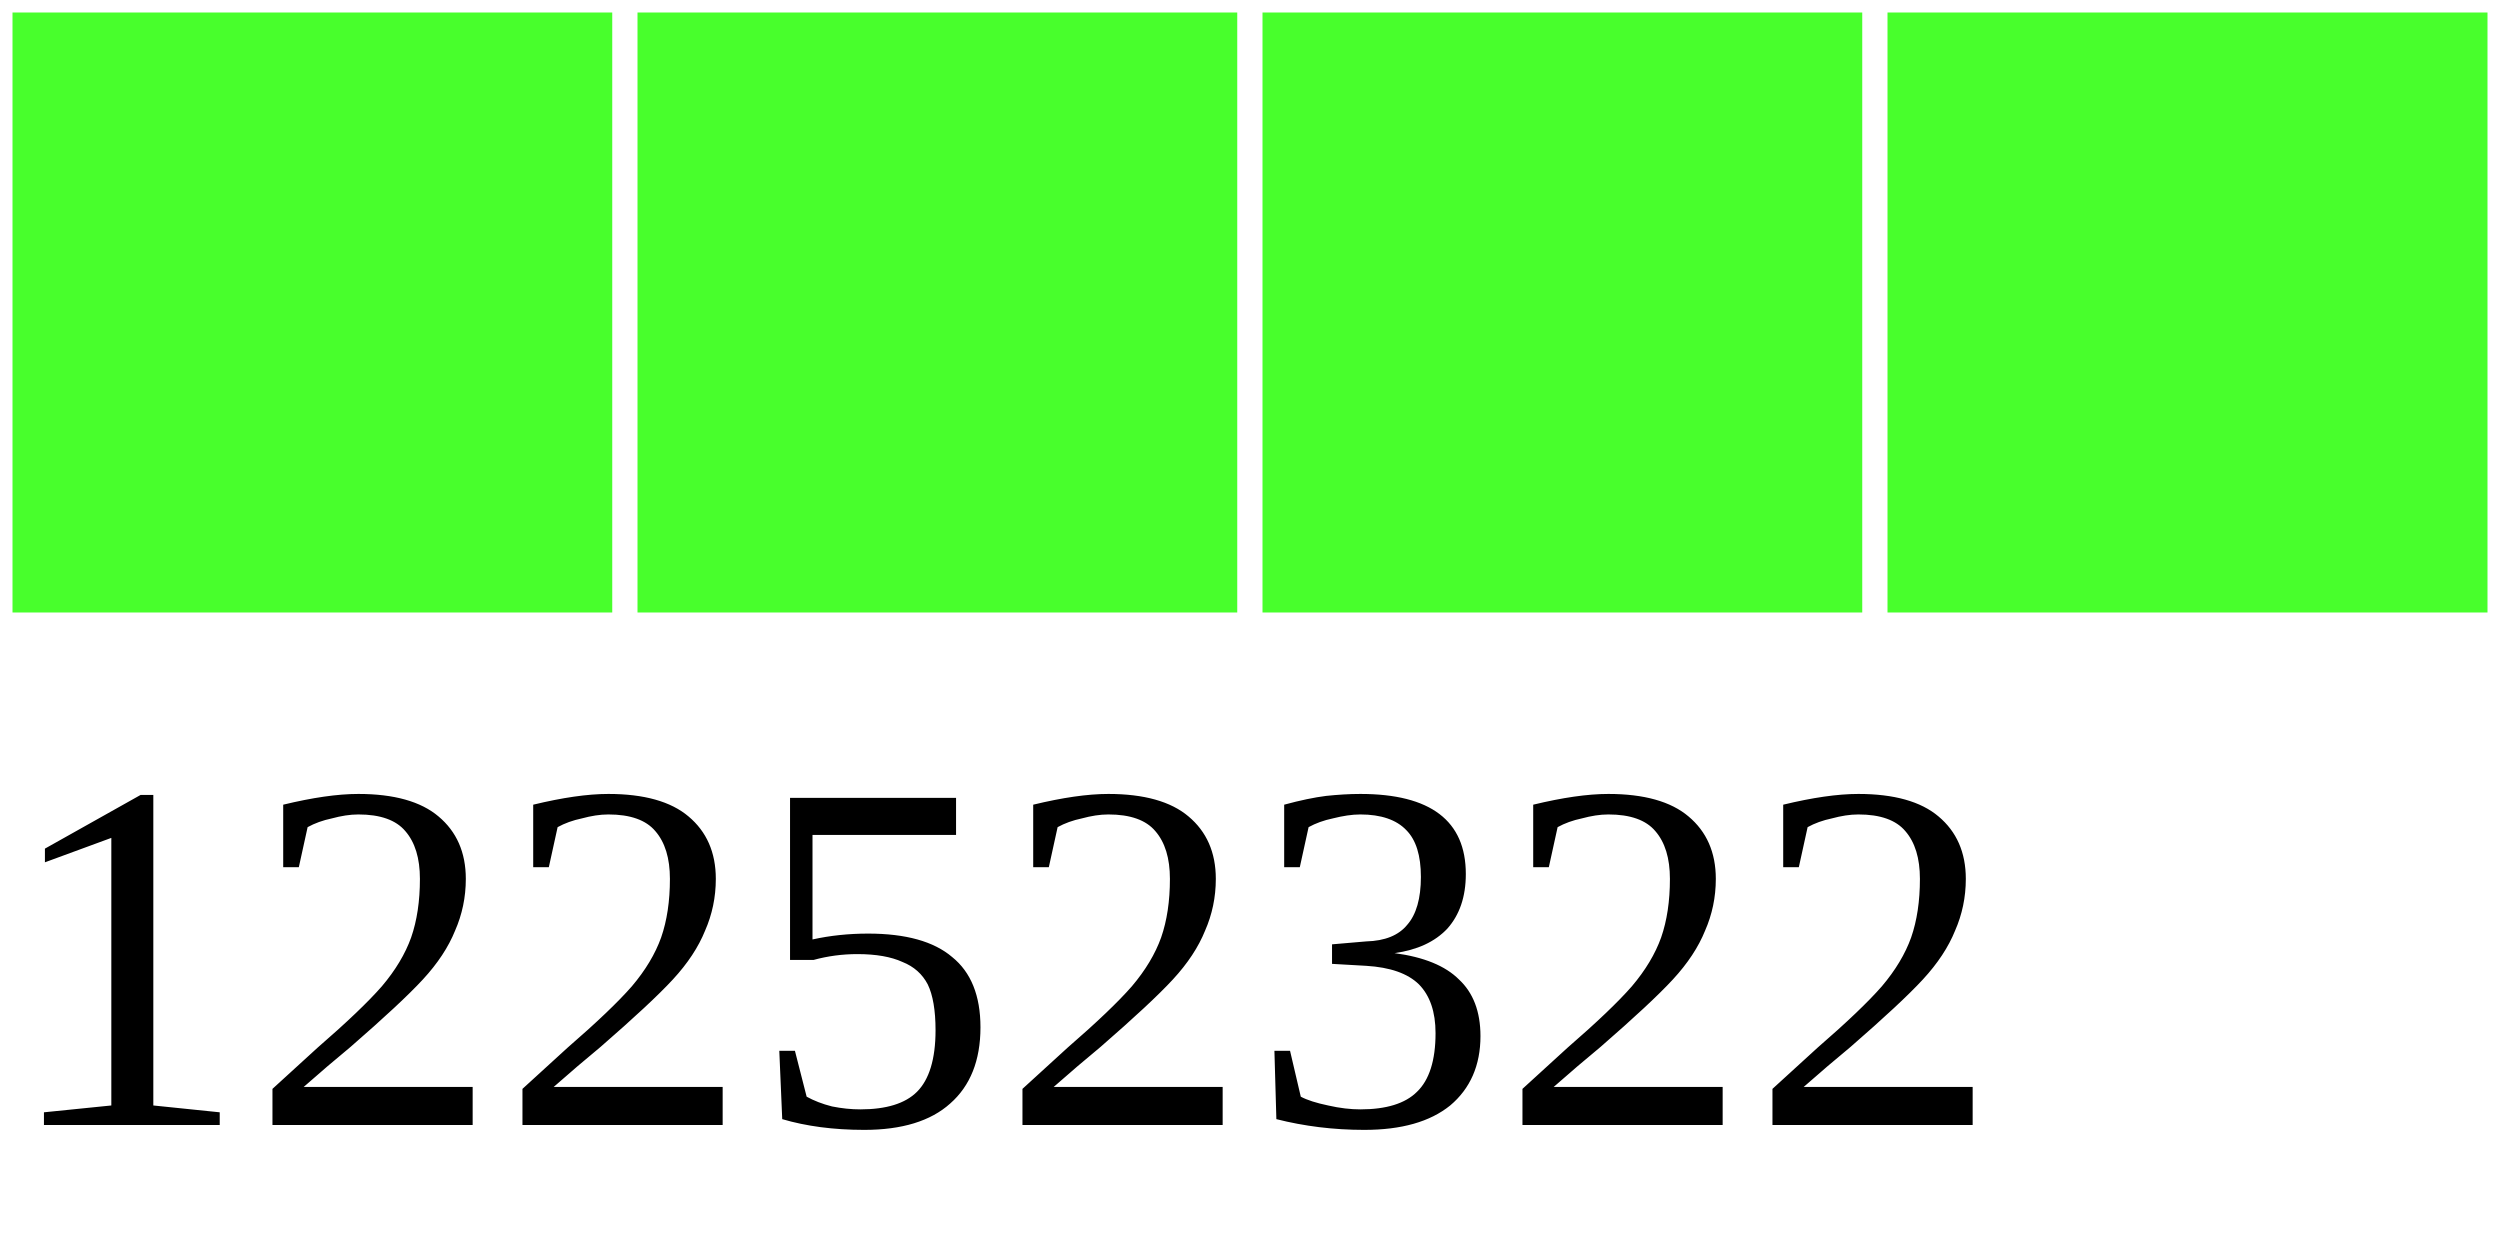
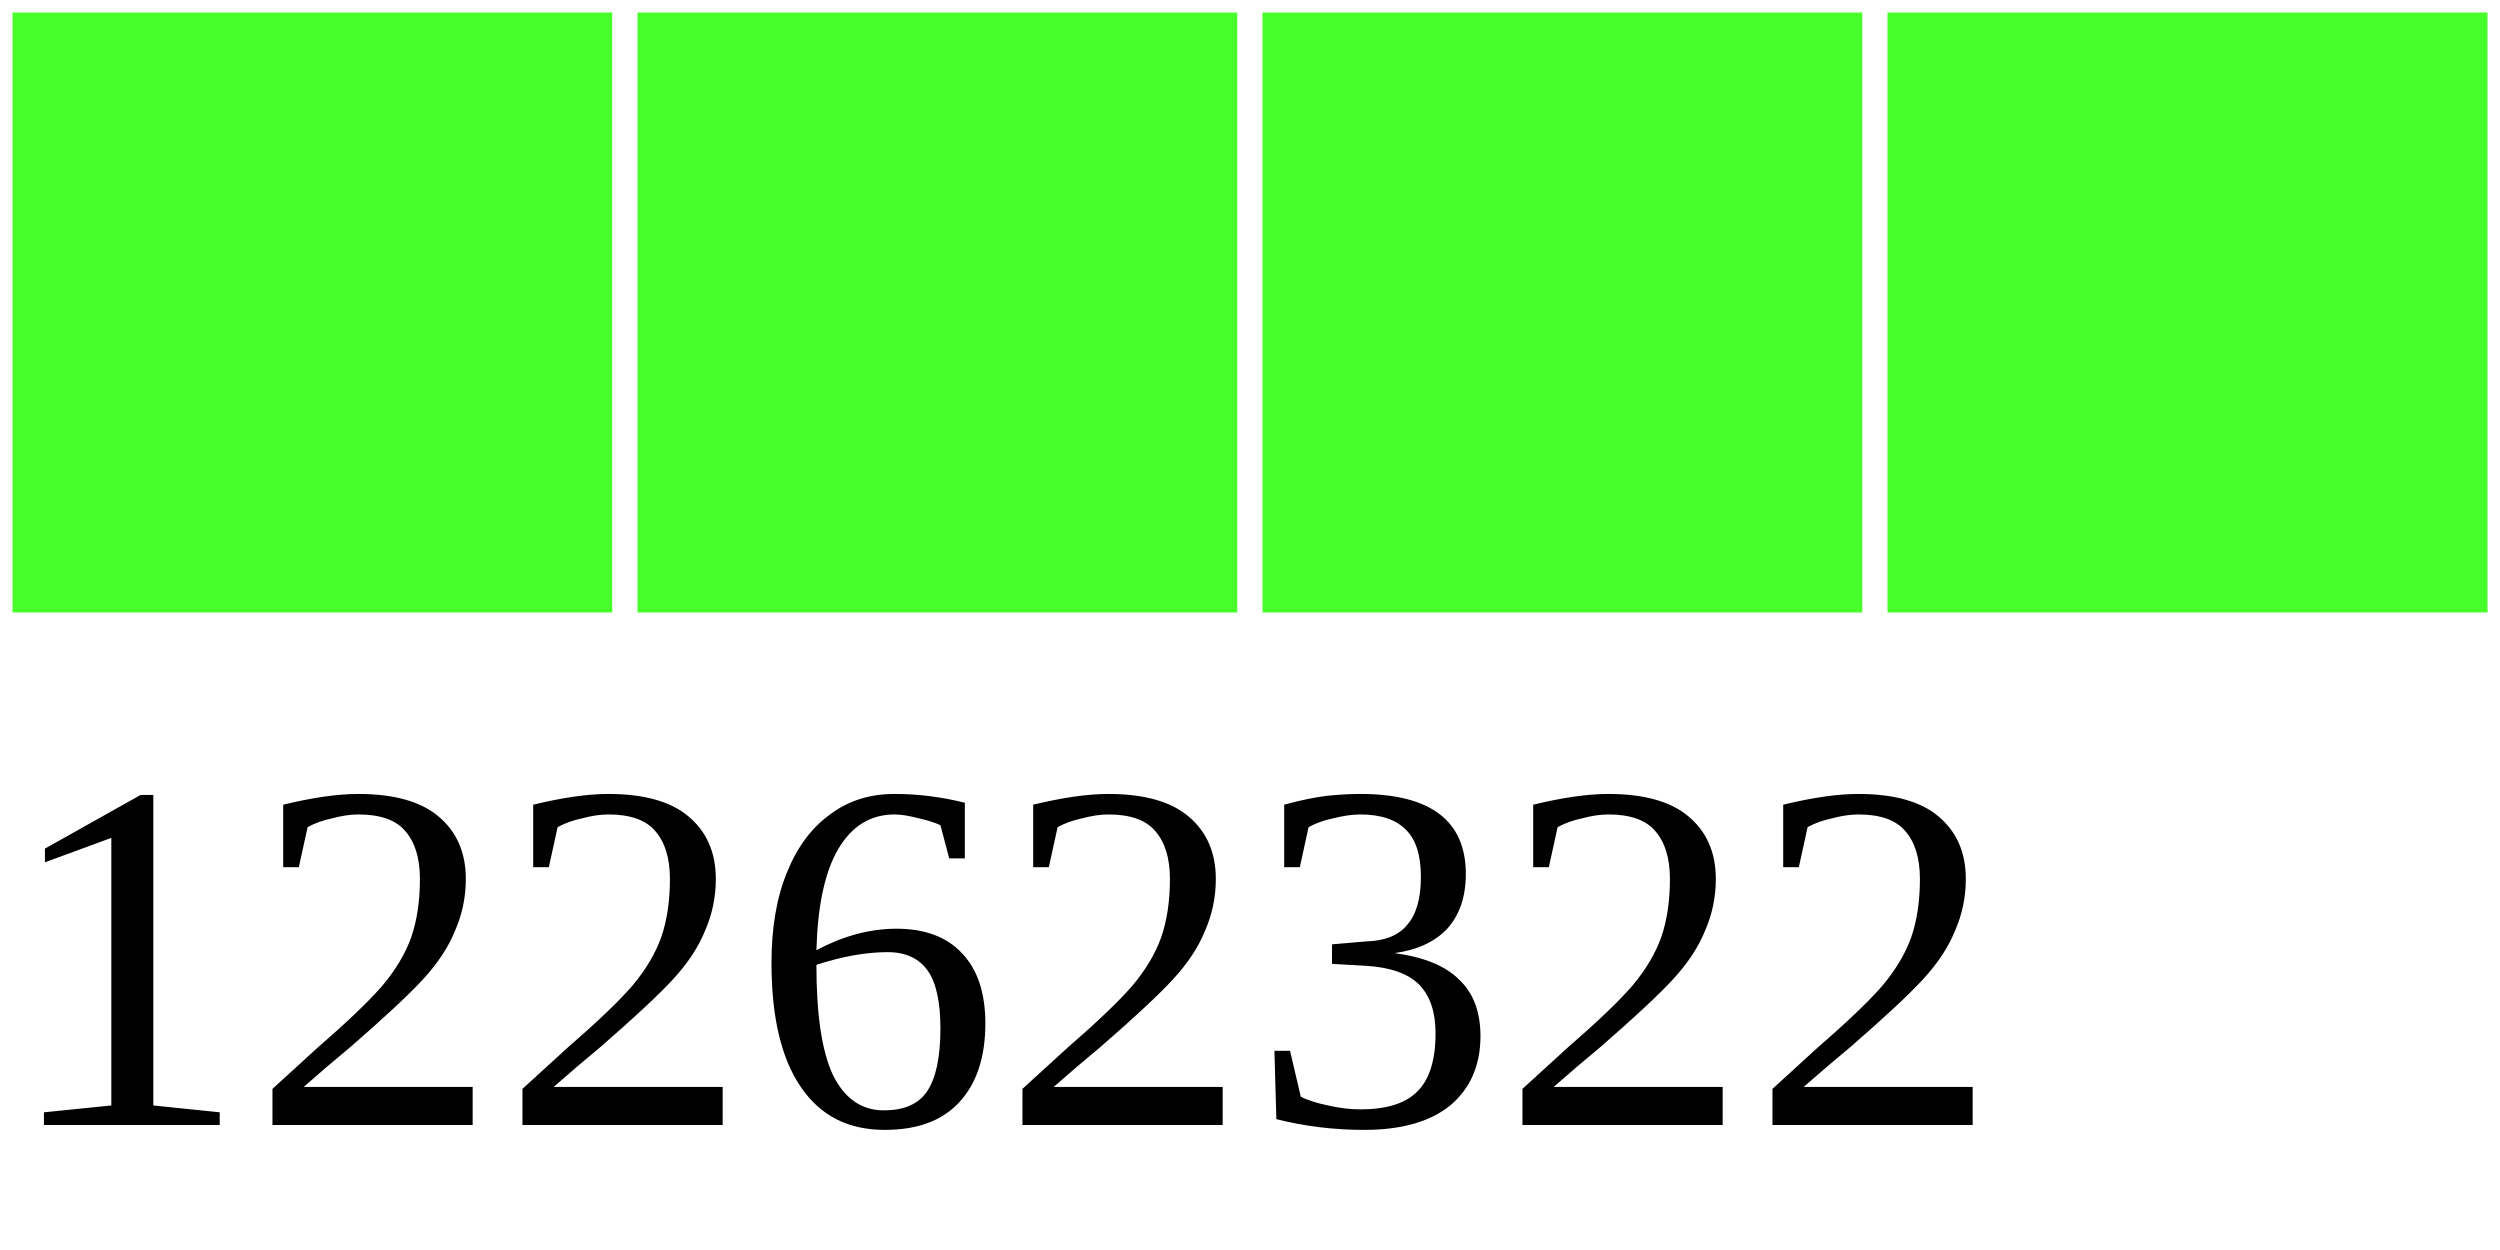
<svg xmlns="http://www.w3.org/2000/svg" width="40" height="20">
  <g>
    <rect width="10" height="10" style="fill:#48FF2C;stroke-width:0.4;stroke:rgb(255,255,255)" x="0" />
    <rect width="10" height="10" style="fill:#48FF2C;stroke-width:0.4;stroke:rgb(255,255,255)" x="10" />
    <rect width="10" height="10" style="fill:#48FF2C;stroke-width:0.4;stroke:rgb(255,255,255)" x="20" />
    <rect width="10" height="10" style="fill:#48FF2C;stroke-width:0.4;stroke:rgb(255,255,255)" x="30" />
-     <text x="0" y="18" fill="black" font-size="8">12252322</text>
+     <text x="0" y="18" fill="black" font-size="8">12262322</text>
  </g>
</svg>
